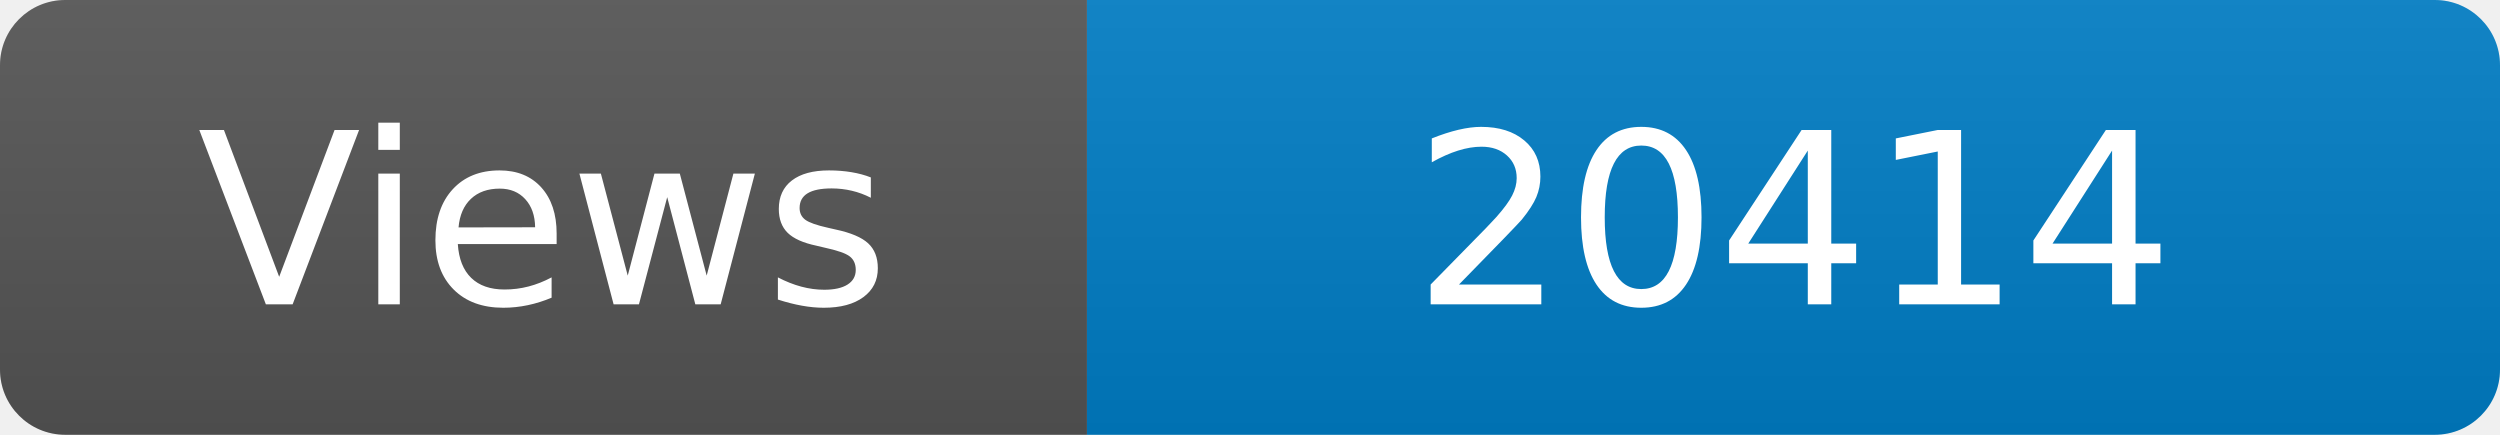
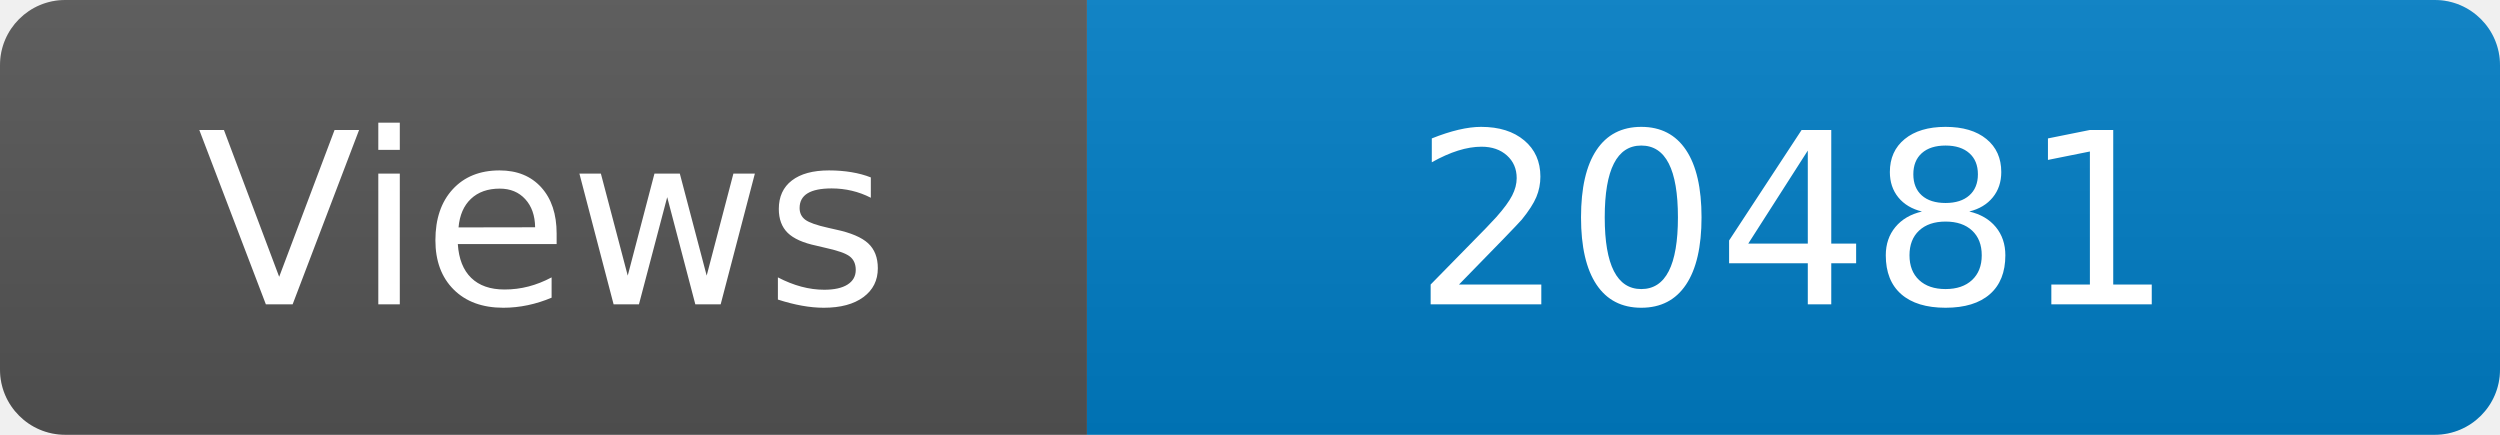
<svg xmlns="http://www.w3.org/2000/svg" width="115" height="20" role="img" aria-label="Maintained?: yes">
  <linearGradient id="s" x2="0" y2="100%">
    <stop offset="0" stop-color="#bbb" stop-opacity=".1" />
    <stop offset="1" stop-opacity=".1" />
  </linearGradient>
  <clipPath id="r">
    <rect width="115" height="20" rx="3" fill="#fff" />
  </clipPath>
  <g clip-path="url(#r)">
    <rect width="50" height="20" fill="#555" />
    <rect x="50" width="160" height="20" fill="#007ec6" />
    <rect width="115" height="20" fill="url(#s)" />
  </g>
  <g fill="#fff" text-anchor="middle" font-family="Verdana,Geneva,DejaVu Sans,sans-serif" font-size="110">
    <text x="250" y="140" transform="scale(.1)" fill="#fff">Views</text>
-     <text x="825" y="140" transform="scale(.1)" fill="#fff">20414</text>
+     <text x="825" y="140" transform="scale(.1)" fill="#fff">20481</text>
  </g>
</svg>
